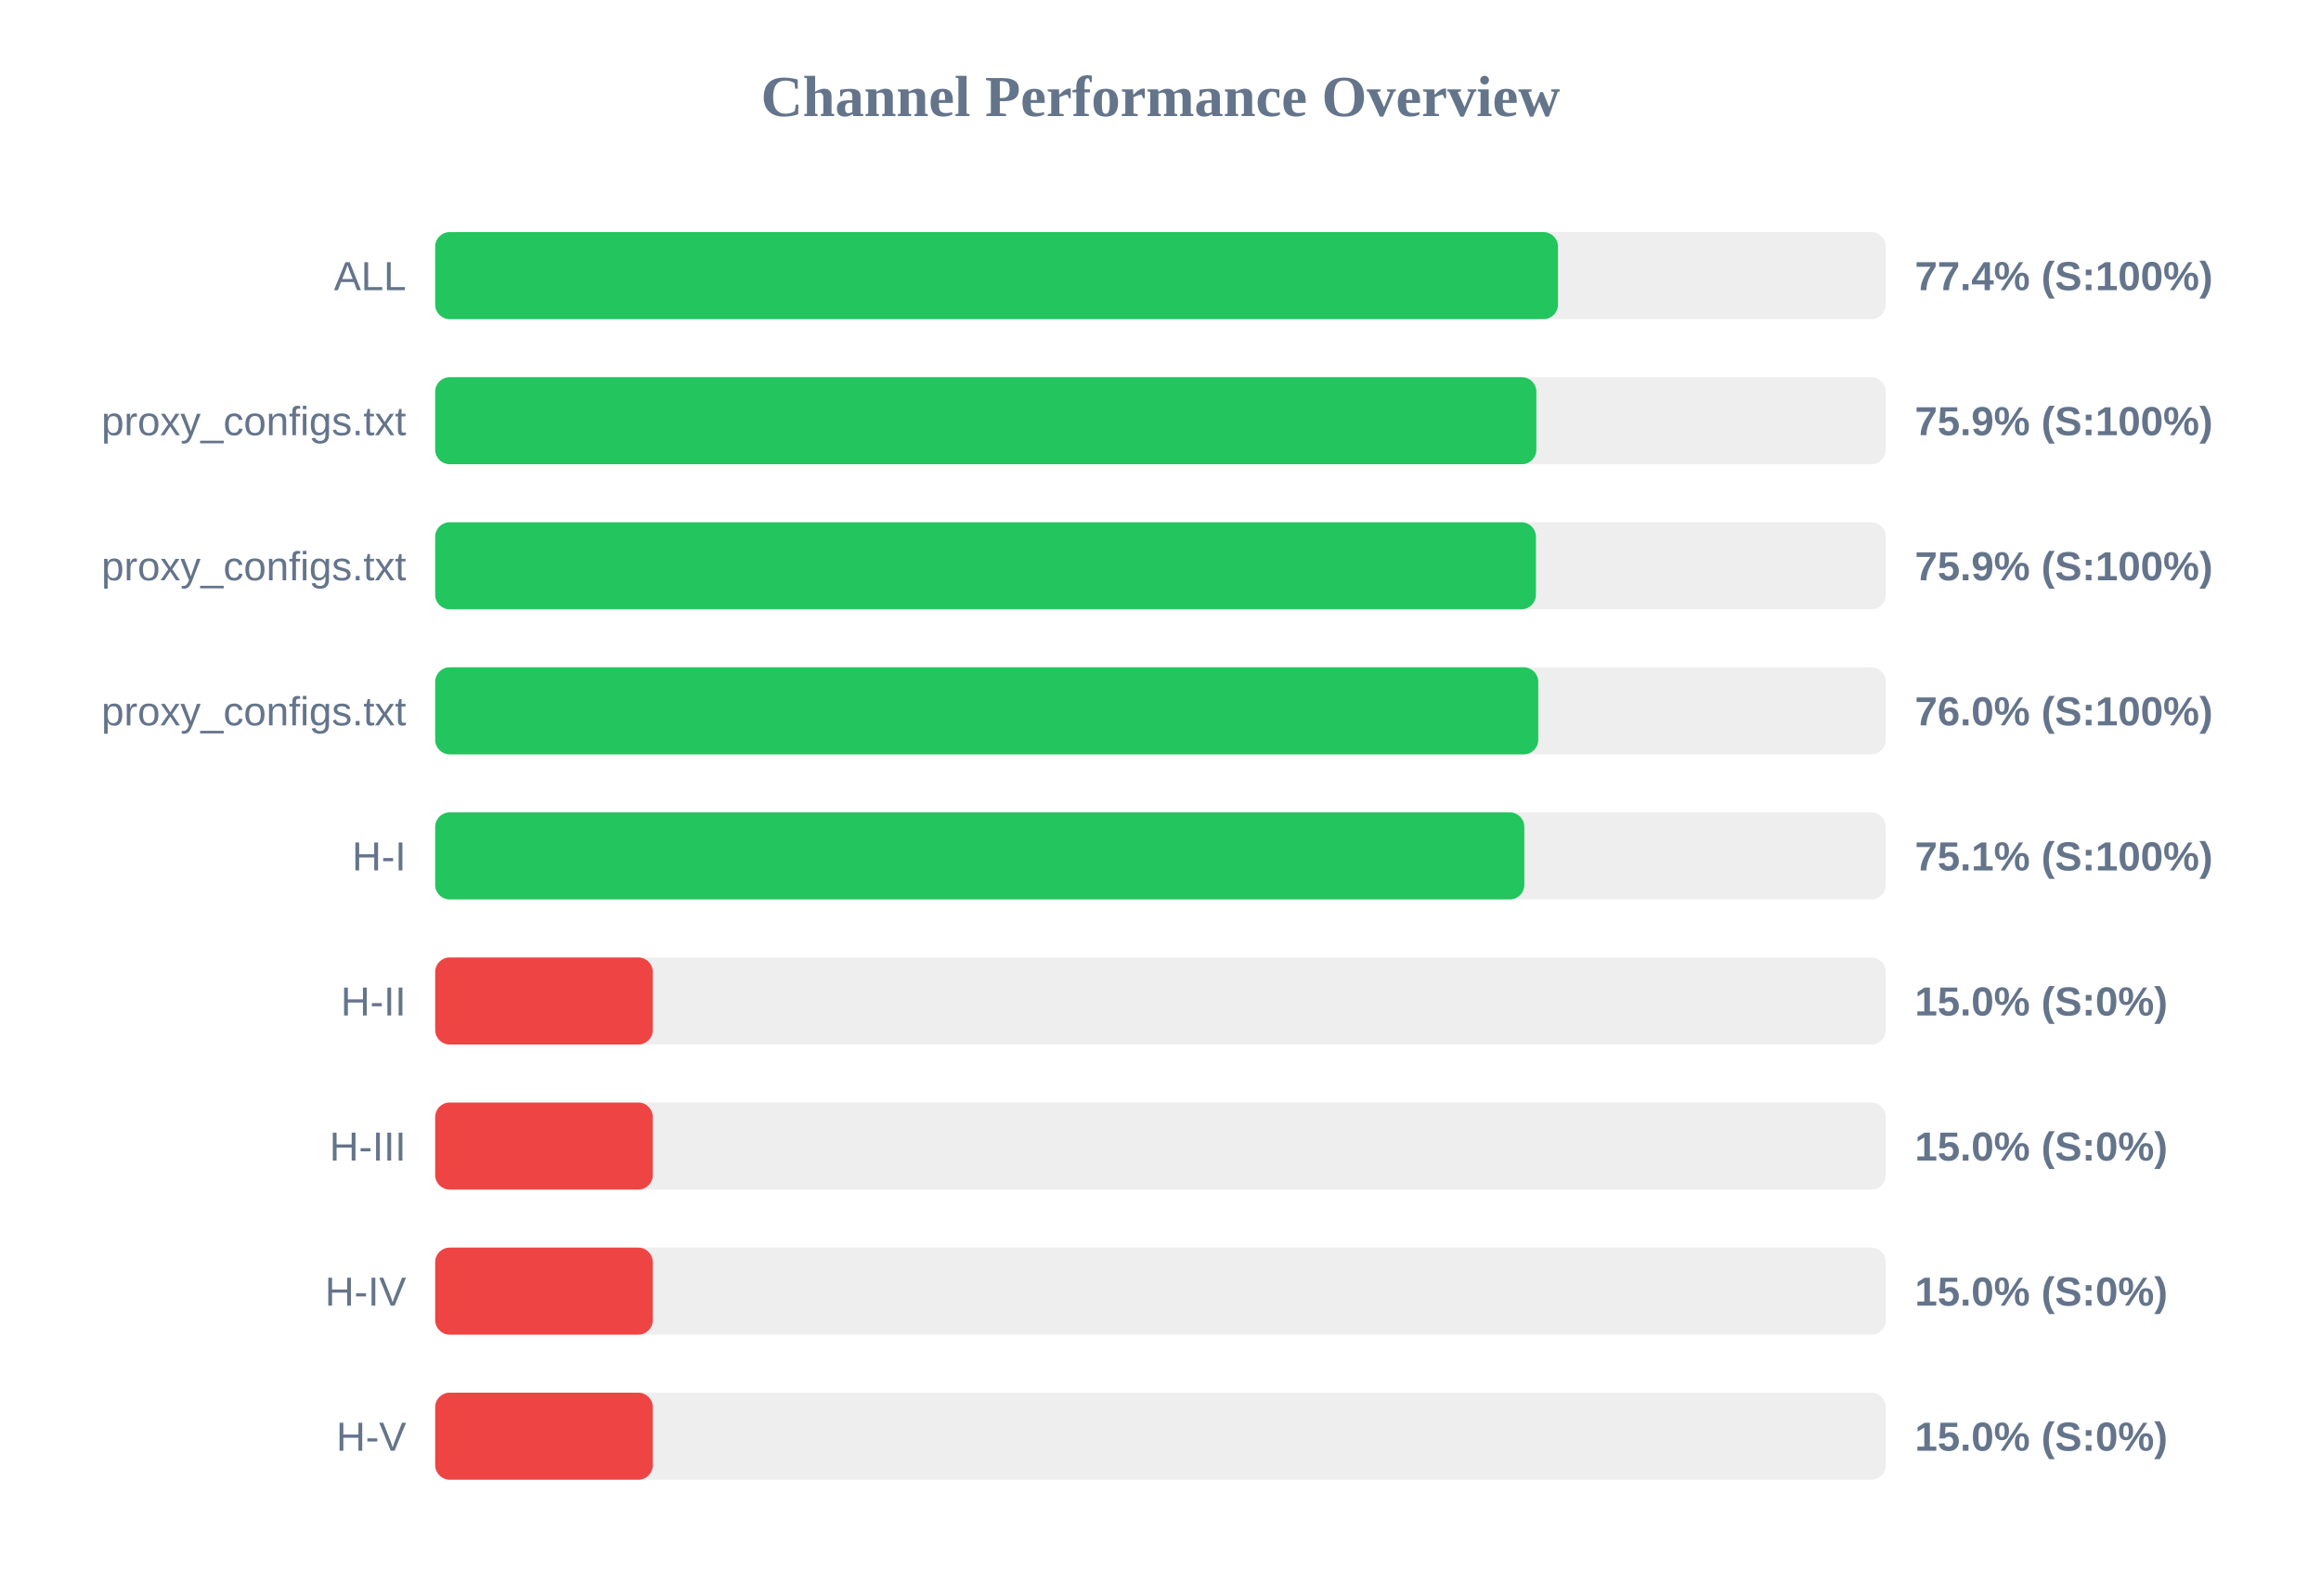
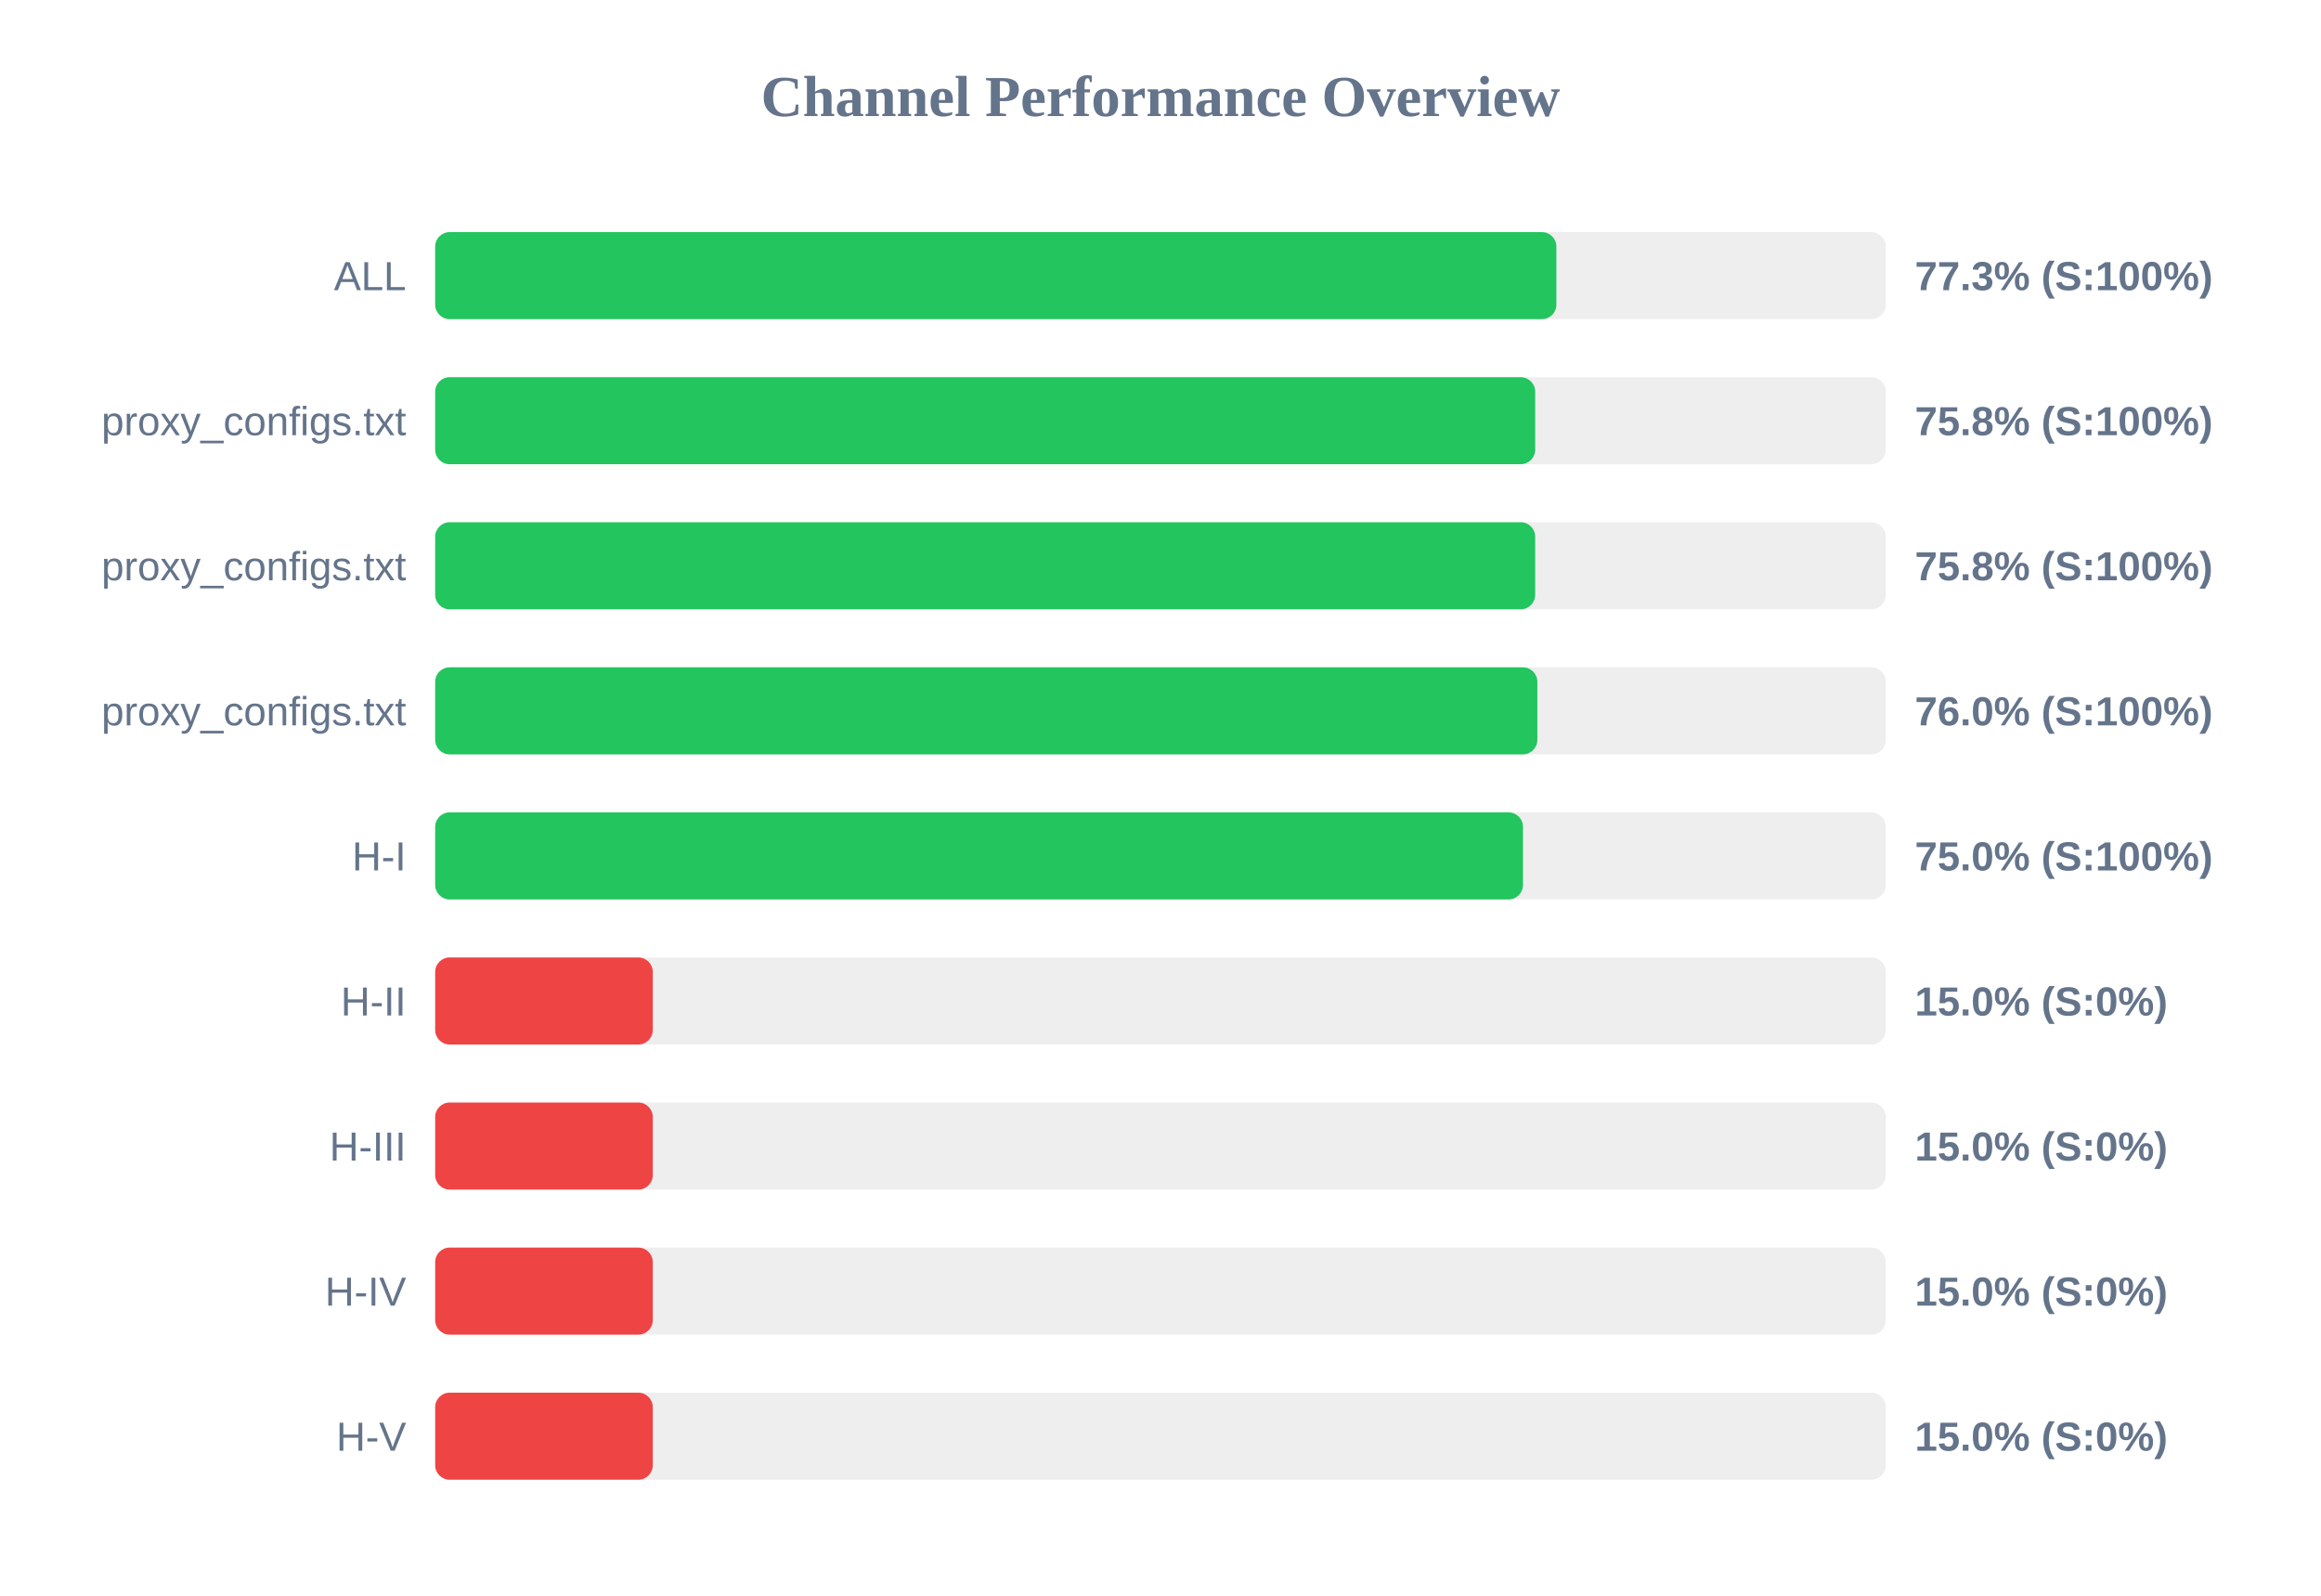
<svg xmlns="http://www.w3.org/2000/svg" width="800" height="550" version="1.1">
  <style>
        .row { font: 14px Arial; fill: #64748b; }
        .score { font: bold 14px Arial; fill: #64748b; }
    </style>
  <text x="400" y="40" text-anchor="middle" font-size="20px" font-weight="bold" fill="#64748b">Channel Performance Overview</text>
  <rect x="150" y="80" width="500" height="30" fill="#eee" rx="5" />
-   <rect x="150" y="80" width="387.0" height="30" fill="#22c55e" rx="5" />
+   <rect x="150" y="80" width="386.45" height="30" fill="#22c55e" rx="5" />
  <text x="140" y="100" text-anchor="end" class="row">ALL</text>
-   <text x="660" y="100" text-anchor="start" class="score">77.4% (S:100%)</text>
+   <text x="660" y="100" text-anchor="start" class="score">77.3% (S:100%)</text>
  <rect x="150" y="130" width="500" height="30" fill="#eee" rx="5" />
-   <rect x="150" y="130" width="379.55" height="30" fill="#22c55e" rx="5" />
+   <rect x="150" y="130" width="379.15" height="30" fill="#22c55e" rx="5" />
  <text x="140" y="150" text-anchor="end" class="row">proxy_configs.txt</text>
-   <text x="660" y="150" text-anchor="start" class="score">75.9% (S:100%)</text>
+   <text x="660" y="150" text-anchor="start" class="score">75.8% (S:100%)</text>
  <rect x="150" y="180" width="500" height="30" fill="#eee" rx="5" />
-   <rect x="150" y="180" width="379.4" height="30" fill="#22c55e" rx="5" />
+   <rect x="150" y="180" width="379.15" height="30" fill="#22c55e" rx="5" />
  <text x="140" y="200" text-anchor="end" class="row">proxy_configs.txt</text>
-   <text x="660" y="200" text-anchor="start" class="score">75.9% (S:100%)</text>
+   <text x="660" y="200" text-anchor="start" class="score">75.8% (S:100%)</text>
  <rect x="150" y="230" width="500" height="30" fill="#eee" rx="5" />
-   <rect x="150" y="230" width="380.2" height="30" fill="#22c55e" rx="5" />
+   <rect x="150" y="230" width="379.9" height="30" fill="#22c55e" rx="5" />
  <text x="140" y="250" text-anchor="end" class="row">proxy_configs.txt</text>
  <text x="660" y="250" text-anchor="start" class="score">76.0% (S:100%)</text>
  <rect x="150" y="280" width="500" height="30" fill="#eee" rx="5" />
-   <rect x="150" y="280" width="375.4" height="30" fill="#22c55e" rx="5" />
+   <rect x="150" y="280" width="374.95" height="30" fill="#22c55e" rx="5" />
  <text x="140" y="300" text-anchor="end" class="row">H-I</text>
-   <text x="660" y="300" text-anchor="start" class="score">75.1% (S:100%)</text>
+   <text x="660" y="300" text-anchor="start" class="score">75.0% (S:100%)</text>
  <rect x="150" y="330" width="500" height="30" fill="#eee" rx="5" />
  <rect x="150" y="330" width="75.0" height="30" fill="#ef4444" rx="5" />
  <text x="140" y="350" text-anchor="end" class="row">H-II</text>
  <text x="660" y="350" text-anchor="start" class="score">15.0% (S:0%)</text>
  <rect x="150" y="380" width="500" height="30" fill="#eee" rx="5" />
  <rect x="150" y="380" width="75.0" height="30" fill="#ef4444" rx="5" />
  <text x="140" y="400" text-anchor="end" class="row">H-III</text>
  <text x="660" y="400" text-anchor="start" class="score">15.0% (S:0%)</text>
  <rect x="150" y="430" width="500" height="30" fill="#eee" rx="5" />
  <rect x="150" y="430" width="75.0" height="30" fill="#ef4444" rx="5" />
  <text x="140" y="450" text-anchor="end" class="row">H-IV</text>
  <text x="660" y="450" text-anchor="start" class="score">15.0% (S:0%)</text>
  <rect x="150" y="480" width="500" height="30" fill="#eee" rx="5" />
  <rect x="150" y="480" width="75.0" height="30" fill="#ef4444" rx="5" />
  <text x="140" y="500" text-anchor="end" class="row">H-V</text>
  <text x="660" y="500" text-anchor="start" class="score">15.0% (S:0%)</text>
</svg>
